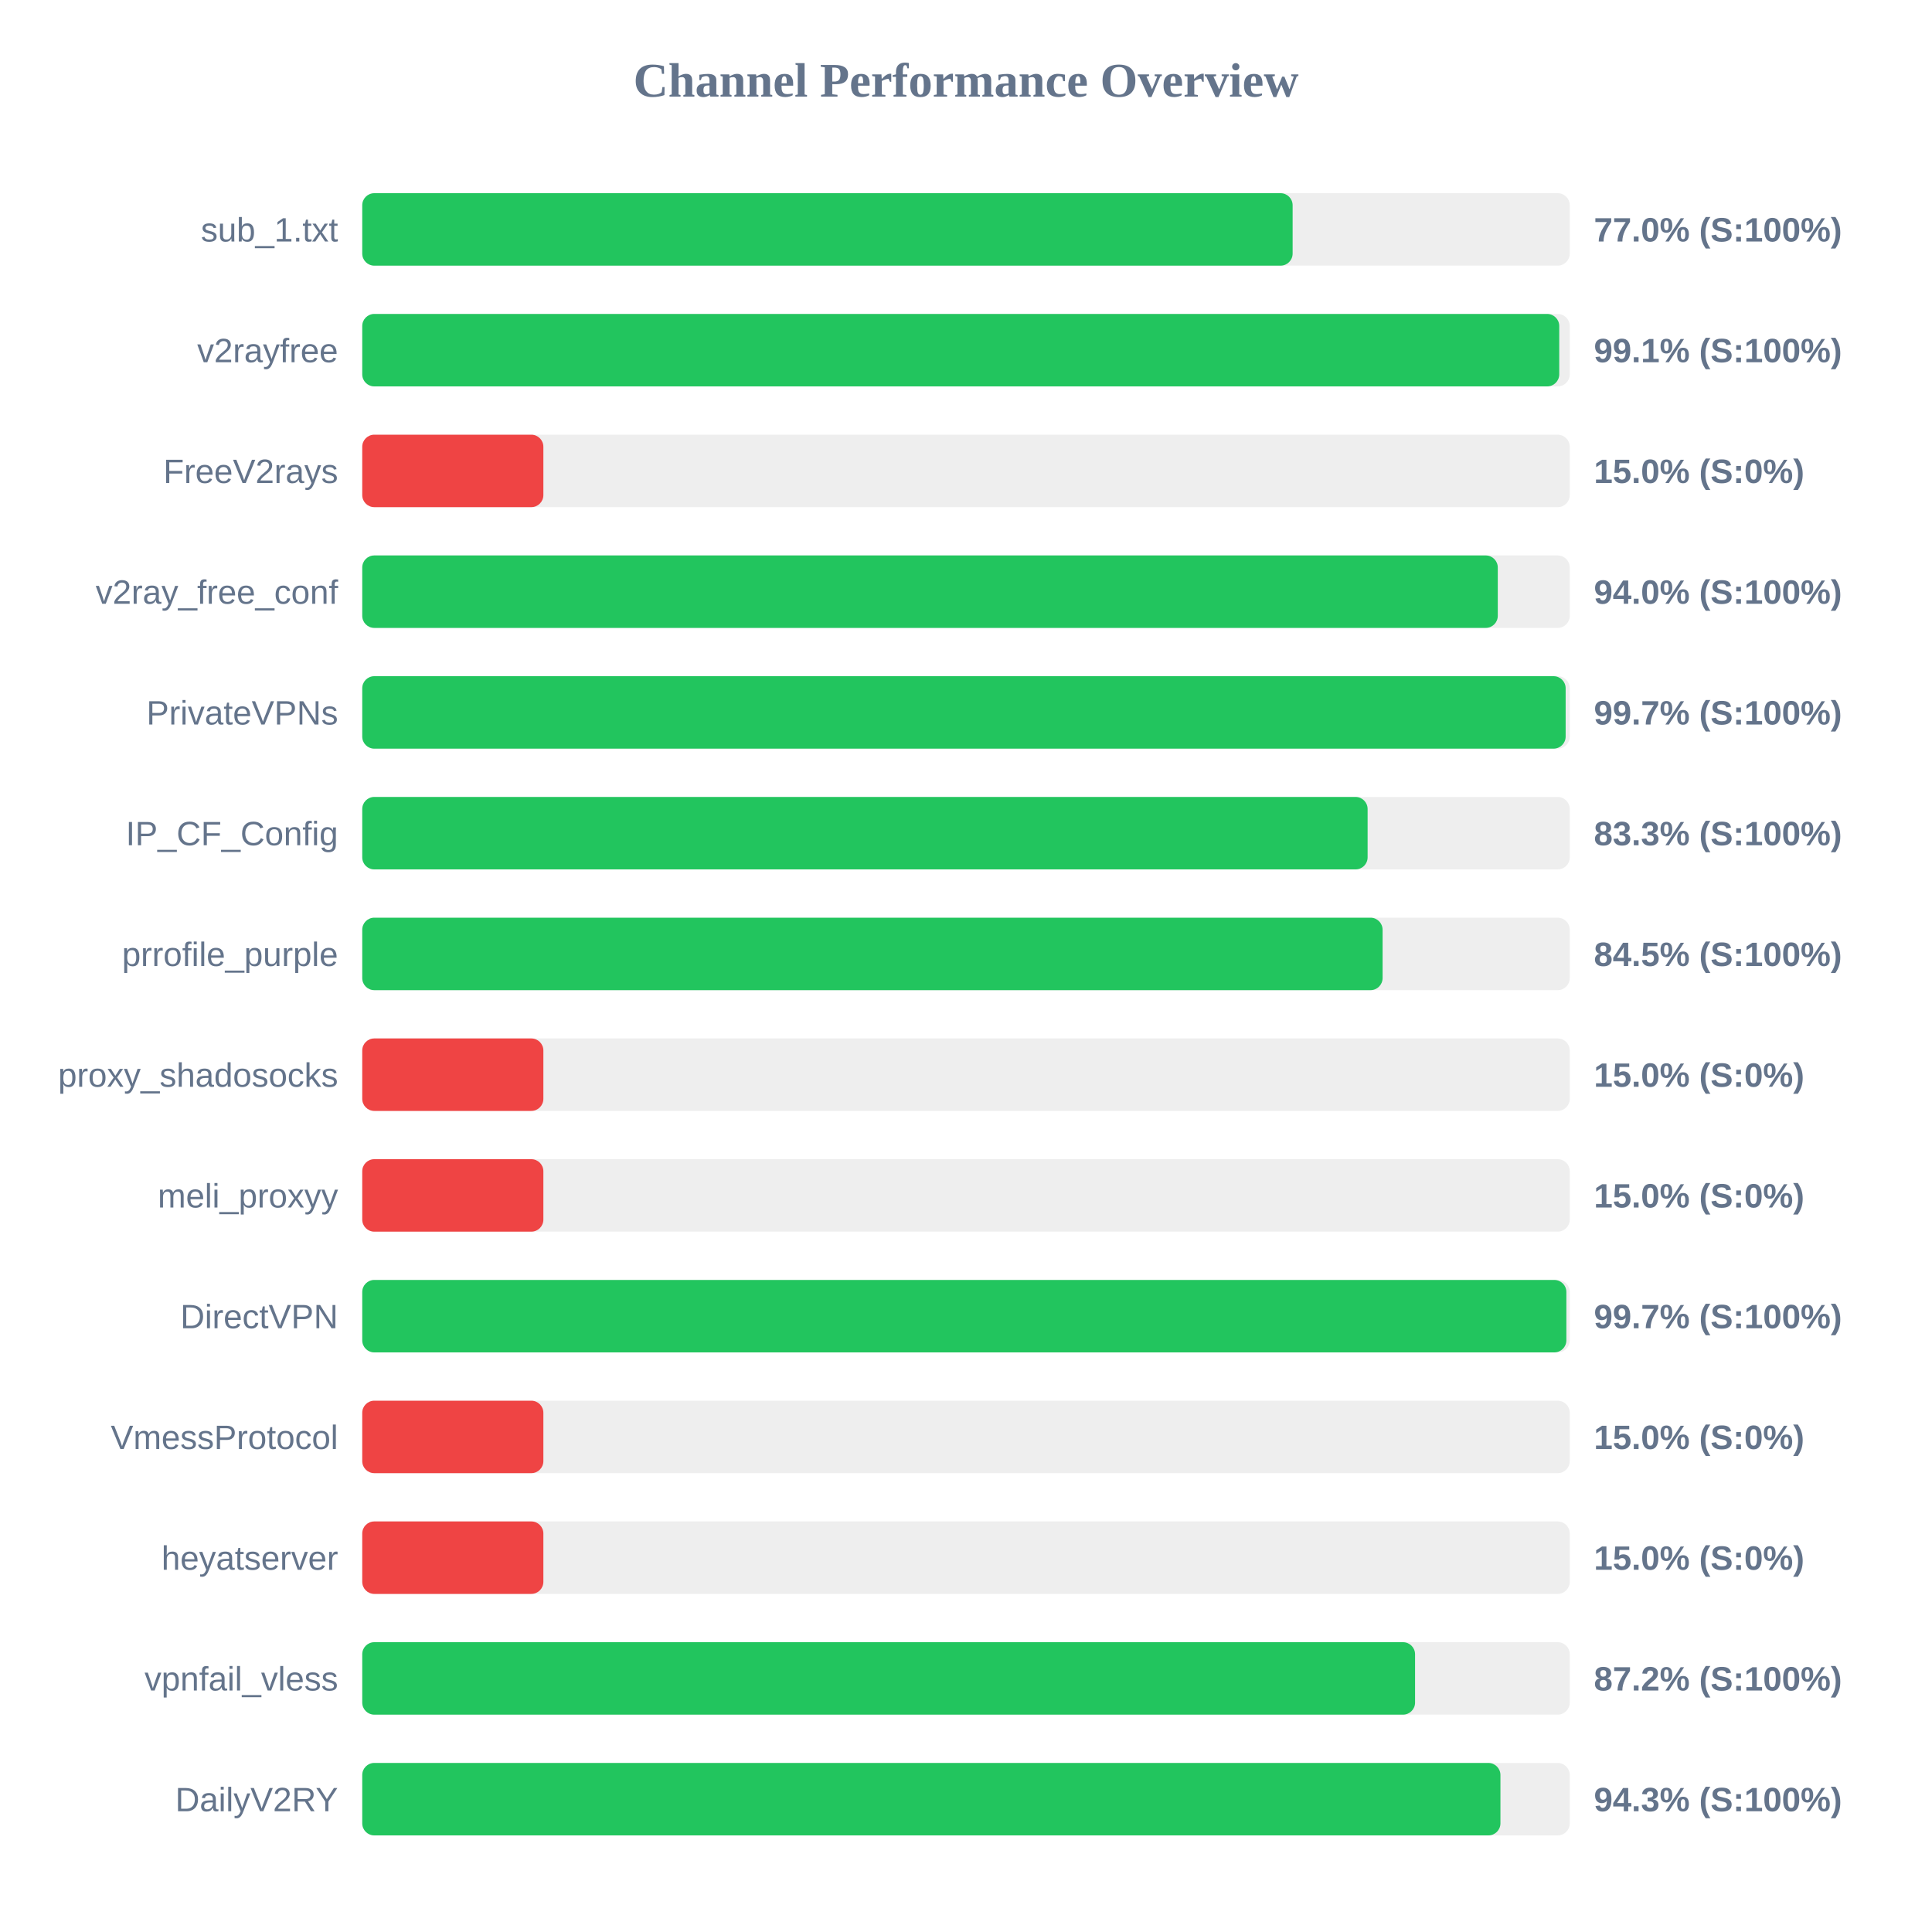
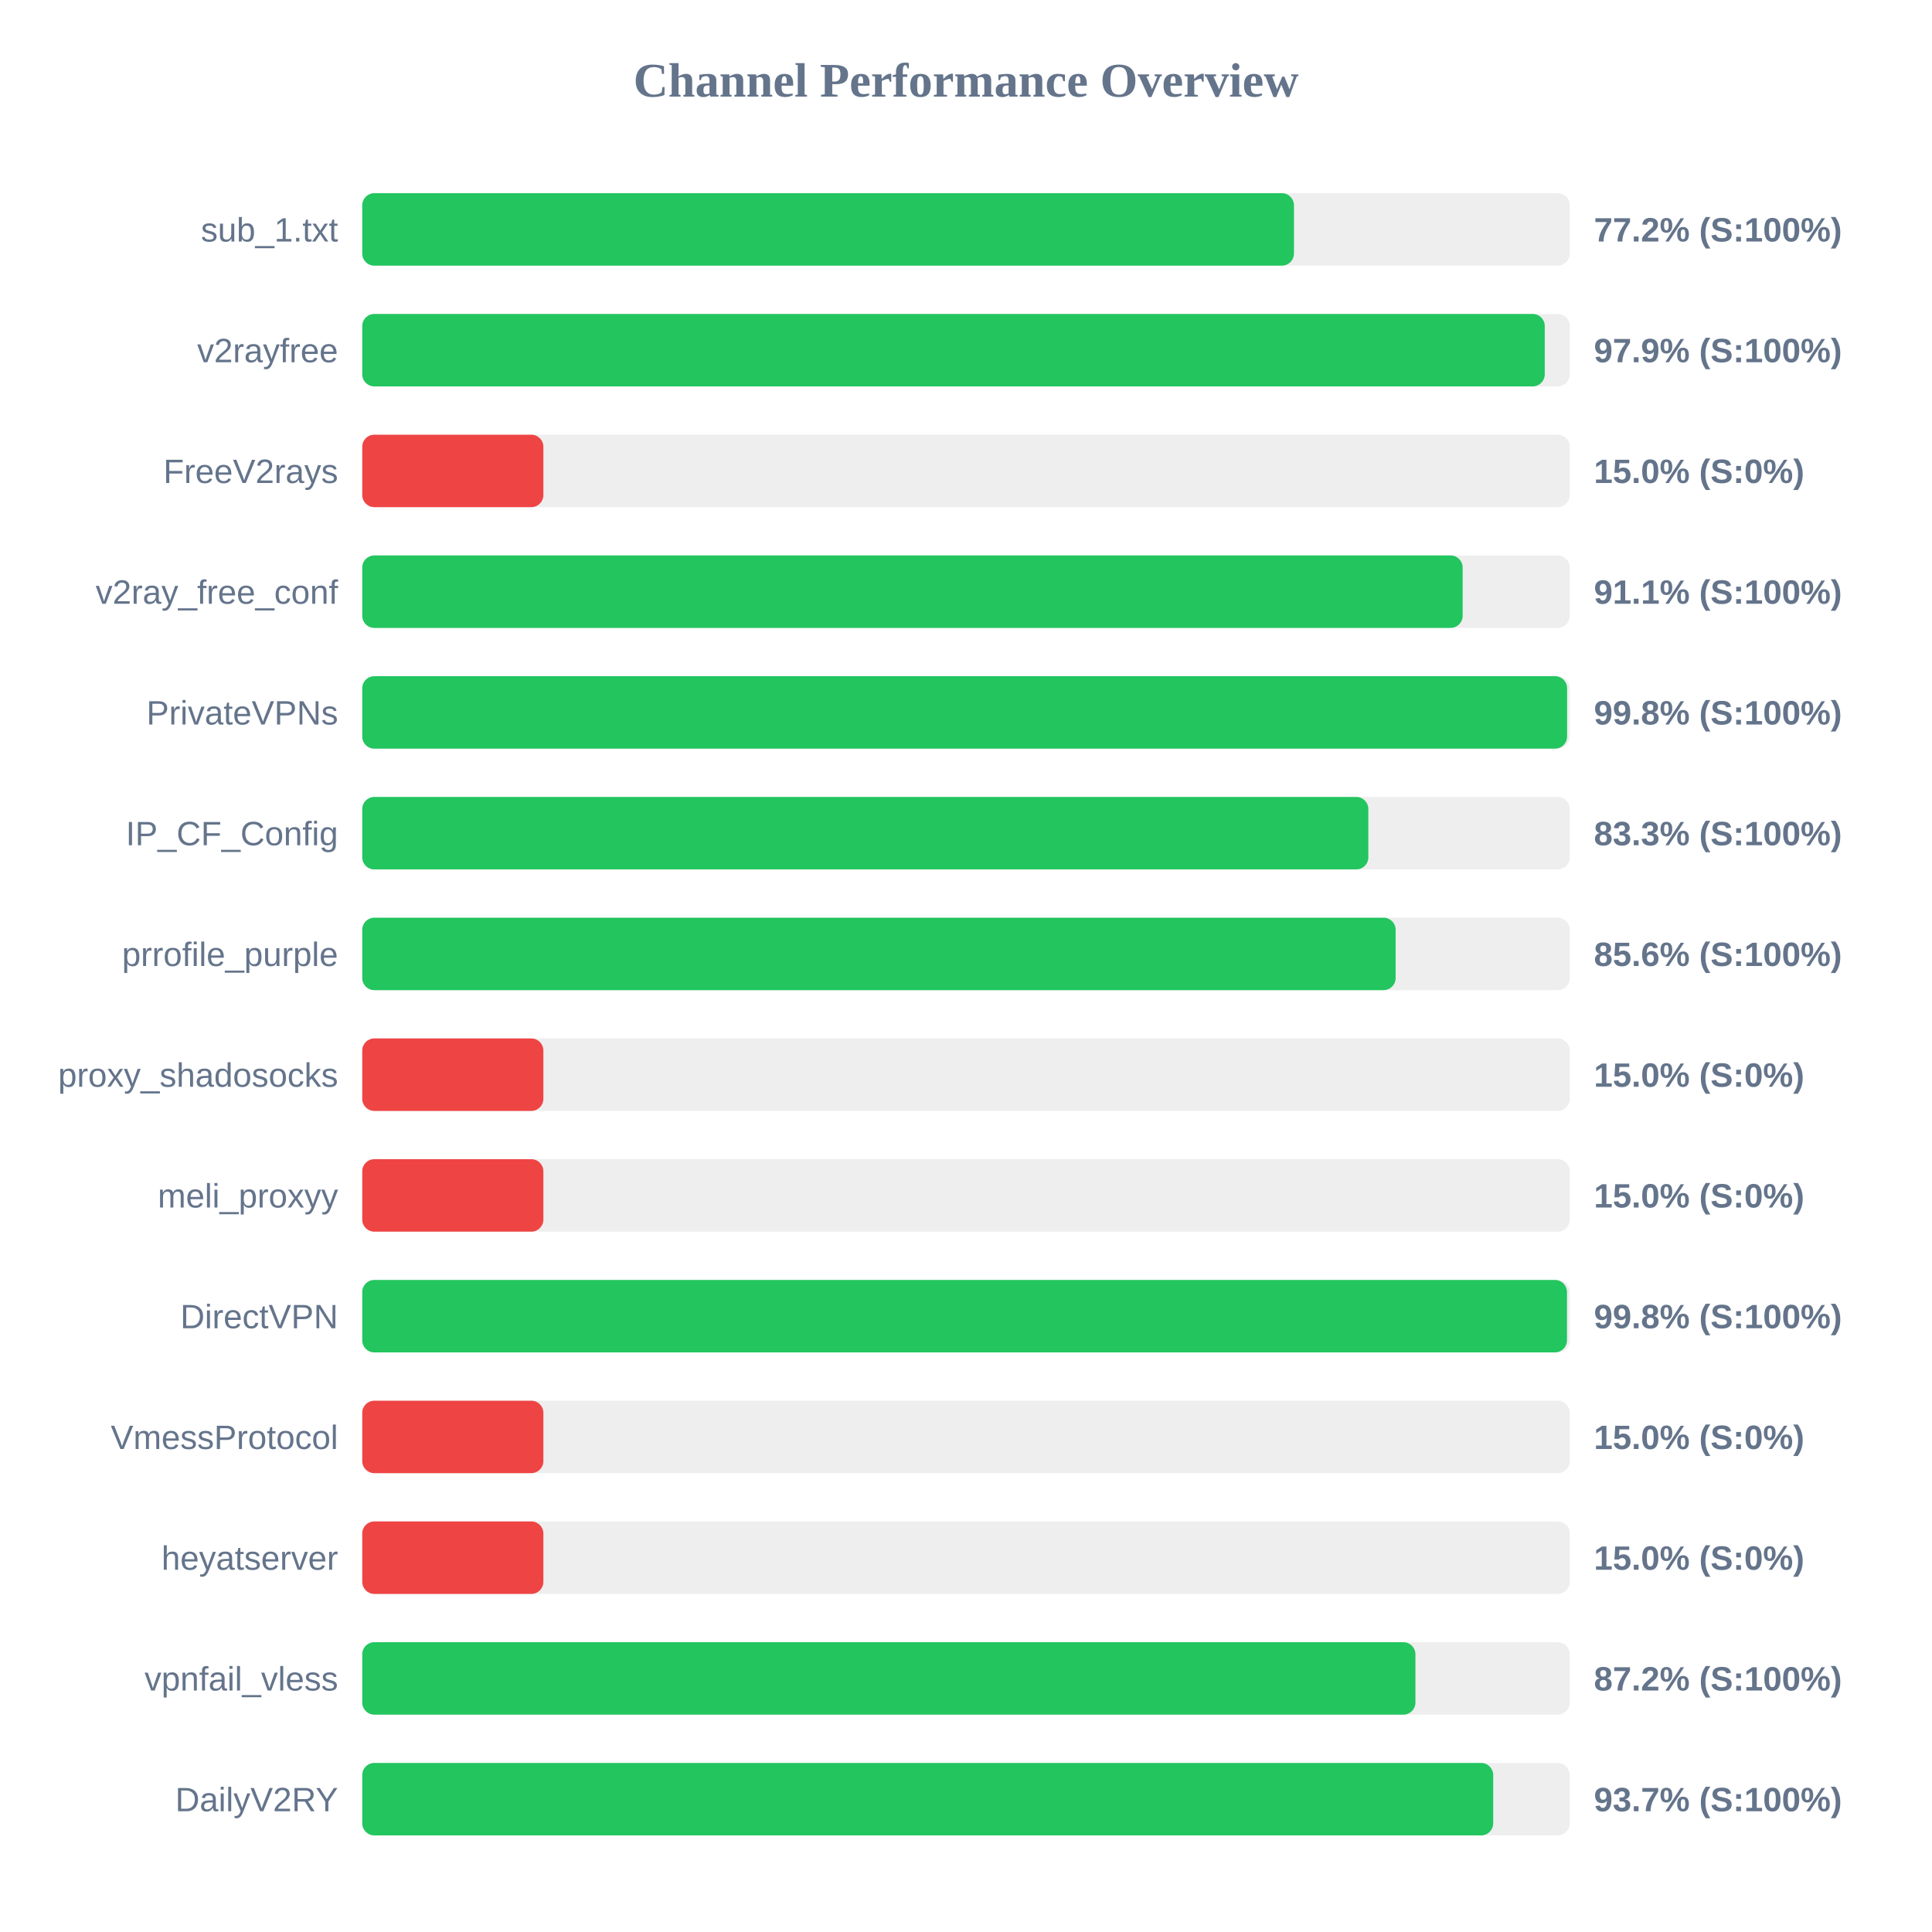
<svg xmlns="http://www.w3.org/2000/svg" width="800" height="800" version="1.1">
  <style>
        .row { font: 14px Arial; fill: #64748b; }
        .score { font: bold 14px Arial; fill: #64748b; }
    </style>
  <text x="400" y="40" text-anchor="middle" font-size="20px" font-weight="bold" fill="#64748b">Channel Performance Overview</text>
  <rect x="150" y="80" width="500" height="30" fill="#eee" rx="5" />
-   <rect x="150" y="80" width="385.25" height="30" fill="#22c55e" rx="5" />
+   <rect x="150" y="80" width="385.8" height="30" fill="#22c55e" rx="5" />
  <text x="140" y="100" text-anchor="end" class="row">sub_1.txt</text>
-   <text x="660" y="100" text-anchor="start" class="score">77.0% (S:100%)</text>
+   <text x="660" y="100" text-anchor="start" class="score">77.2% (S:100%)</text>
  <rect x="150" y="130" width="500" height="30" fill="#eee" rx="5" />
-   <rect x="150" y="130" width="495.65" height="30" fill="#22c55e" rx="5" />
+   <rect x="150" y="130" width="489.65" height="30" fill="#22c55e" rx="5" />
  <text x="140" y="150" text-anchor="end" class="row">v2rayfree</text>
-   <text x="660" y="150" text-anchor="start" class="score">99.1% (S:100%)</text>
+   <text x="660" y="150" text-anchor="start" class="score">97.9% (S:100%)</text>
  <rect x="150" y="180" width="500" height="30" fill="#eee" rx="5" />
  <rect x="150" y="180" width="75.0" height="30" fill="#ef4444" rx="5" />
  <text x="140" y="200" text-anchor="end" class="row">FreeV2rays</text>
  <text x="660" y="200" text-anchor="start" class="score">15.0% (S:0%)</text>
  <rect x="150" y="230" width="500" height="30" fill="#eee" rx="5" />
-   <rect x="150" y="230" width="470.2" height="30" fill="#22c55e" rx="5" />
+   <rect x="150" y="230" width="455.65" height="30" fill="#22c55e" rx="5" />
  <text x="140" y="250" text-anchor="end" class="row">v2ray_free_conf</text>
-   <text x="660" y="250" text-anchor="start" class="score">94.0% (S:100%)</text>
+   <text x="660" y="250" text-anchor="start" class="score">91.1% (S:100%)</text>
  <rect x="150" y="280" width="500" height="30" fill="#eee" rx="5" />
-   <rect x="150" y="280" width="498.3" height="30" fill="#22c55e" rx="5" />
+   <rect x="150" y="280" width="498.9" height="30" fill="#22c55e" rx="5" />
  <text x="140" y="300" text-anchor="end" class="row">PrivateVPNs</text>
-   <text x="660" y="300" text-anchor="start" class="score">99.7% (S:100%)</text>
+   <text x="660" y="300" text-anchor="start" class="score">99.8% (S:100%)</text>
  <rect x="150" y="330" width="500" height="30" fill="#eee" rx="5" />
-   <rect x="150" y="330" width="416.3" height="30" fill="#22c55e" rx="5" />
+   <rect x="150" y="330" width="416.6" height="30" fill="#22c55e" rx="5" />
  <text x="140" y="350" text-anchor="end" class="row">IP_CF_Config</text>
  <text x="660" y="350" text-anchor="start" class="score">83.3% (S:100%)</text>
  <rect x="150" y="380" width="500" height="30" fill="#eee" rx="5" />
-   <rect x="150" y="380" width="422.5" height="30" fill="#22c55e" rx="5" />
+   <rect x="150" y="380" width="427.9" height="30" fill="#22c55e" rx="5" />
  <text x="140" y="400" text-anchor="end" class="row">prrofile_purple</text>
-   <text x="660" y="400" text-anchor="start" class="score">84.5% (S:100%)</text>
+   <text x="660" y="400" text-anchor="start" class="score">85.6% (S:100%)</text>
  <rect x="150" y="430" width="500" height="30" fill="#eee" rx="5" />
  <rect x="150" y="430" width="75.0" height="30" fill="#ef4444" rx="5" />
  <text x="140" y="450" text-anchor="end" class="row">proxy_shadosocks</text>
  <text x="660" y="450" text-anchor="start" class="score">15.0% (S:0%)</text>
  <rect x="150" y="480" width="500" height="30" fill="#eee" rx="5" />
  <rect x="150" y="480" width="75.0" height="30" fill="#ef4444" rx="5" />
  <text x="140" y="500" text-anchor="end" class="row">meli_proxyy</text>
  <text x="660" y="500" text-anchor="start" class="score">15.0% (S:0%)</text>
  <rect x="150" y="530" width="500" height="30" fill="#eee" rx="5" />
-   <rect x="150" y="530" width="498.6" height="30" fill="#22c55e" rx="5" />
+   <rect x="150" y="530" width="498.85" height="30" fill="#22c55e" rx="5" />
  <text x="140" y="550" text-anchor="end" class="row">DirectVPN</text>
-   <text x="660" y="550" text-anchor="start" class="score">99.7% (S:100%)</text>
+   <text x="660" y="550" text-anchor="start" class="score">99.8% (S:100%)</text>
  <rect x="150" y="580" width="500" height="30" fill="#eee" rx="5" />
  <rect x="150" y="580" width="75.0" height="30" fill="#ef4444" rx="5" />
  <text x="140" y="600" text-anchor="end" class="row">VmessProtocol</text>
  <text x="660" y="600" text-anchor="start" class="score">15.0% (S:0%)</text>
  <rect x="150" y="630" width="500" height="30" fill="#eee" rx="5" />
  <rect x="150" y="630" width="75.0" height="30" fill="#ef4444" rx="5" />
  <text x="140" y="650" text-anchor="end" class="row">heyatserver</text>
  <text x="660" y="650" text-anchor="start" class="score">15.0% (S:0%)</text>
  <rect x="150" y="680" width="500" height="30" fill="#eee" rx="5" />
-   <rect x="150" y="680" width="435.95" height="30" fill="#22c55e" rx="5" />
+   <rect x="150" y="680" width="436.1" height="30" fill="#22c55e" rx="5" />
  <text x="140" y="700" text-anchor="end" class="row">vpnfail_vless</text>
  <text x="660" y="700" text-anchor="start" class="score">87.2% (S:100%)</text>
  <rect x="150" y="730" width="500" height="30" fill="#eee" rx="5" />
-   <rect x="150" y="730" width="471.3" height="30" fill="#22c55e" rx="5" />
+   <rect x="150" y="730" width="468.3" height="30" fill="#22c55e" rx="5" />
  <text x="140" y="750" text-anchor="end" class="row">DailyV2RY</text>
-   <text x="660" y="750" text-anchor="start" class="score">94.3% (S:100%)</text>
+   <text x="660" y="750" text-anchor="start" class="score">93.7% (S:100%)</text>
</svg>
